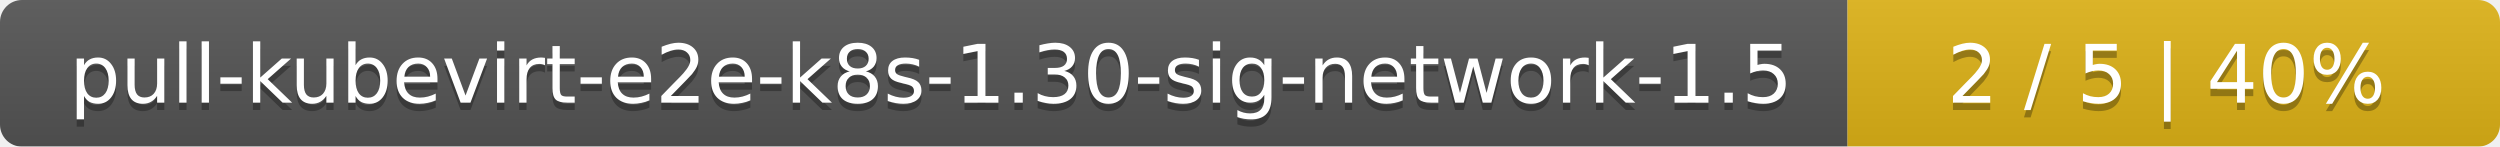
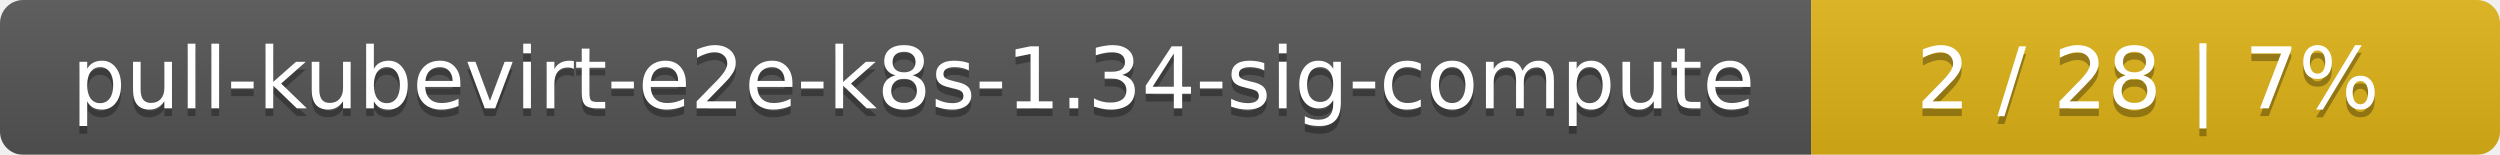
- <svg xmlns="http://www.w3.org/2000/svg" width="341" height="20">
+ <svg xmlns="http://www.w3.org/2000/svg" width="323" height="20">
  <linearGradient id="smooth" x2="0" y2="100%">
    <stop offset="0" stop-color="#bbb" stop-opacity=".1" />
    <stop offset="1" stop-opacity=".1" />
  </linearGradient>
  <mask id="round">
-     <rect width="341" height="20" rx="3" fill="#fff" />
+     <rect width="323" height="20" rx="3" fill="#fff" />
  </mask>
  <g mask="url(#round)">
-     <rect width="252" height="20" fill="#555" />
-     <rect x="252" width="89" height="20" fill="#dfb317" />
-     <rect width="341" height="20" fill="url(#smooth)" />
+     <rect width="234" height="20" fill="#555" />
+     <rect x="234" width="89" height="20" fill="#dfb317" />
+     <rect width="323" height="20" fill="url(#smooth)" />
  </g>
  <g fill="#fff" text-anchor="middle" font-family="DejaVu Sans,Verdana,Geneva,sans-serif" font-size="11">
-     <text x="127" y="15" fill="#010101" fill-opacity=".3">pull-kubevirt-e2e-k8s-1.30-sig-network-1.5</text>
-     <text x="127" y="14">pull-kubevirt-e2e-k8s-1.30-sig-network-1.5</text>
-     <text x="295.5" y="15" fill="#010101" fill-opacity=".3">2 / 5    |    40%</text>
-     <text x="295.5" y="14">2 / 5    |    40%</text>
+     <text x="118" y="15" fill="#010101" fill-opacity=".3">pull-kubevirt-e2e-k8s-1.34-sig-compute</text>
+     <text x="118" y="14">pull-kubevirt-e2e-k8s-1.34-sig-compute</text>
+     <text x="277.5" y="15" fill="#010101" fill-opacity=".3">2 / 28    |    7%</text>
+     <text x="277.5" y="14">2 / 28    |    7%</text>
  </g>
</svg>
